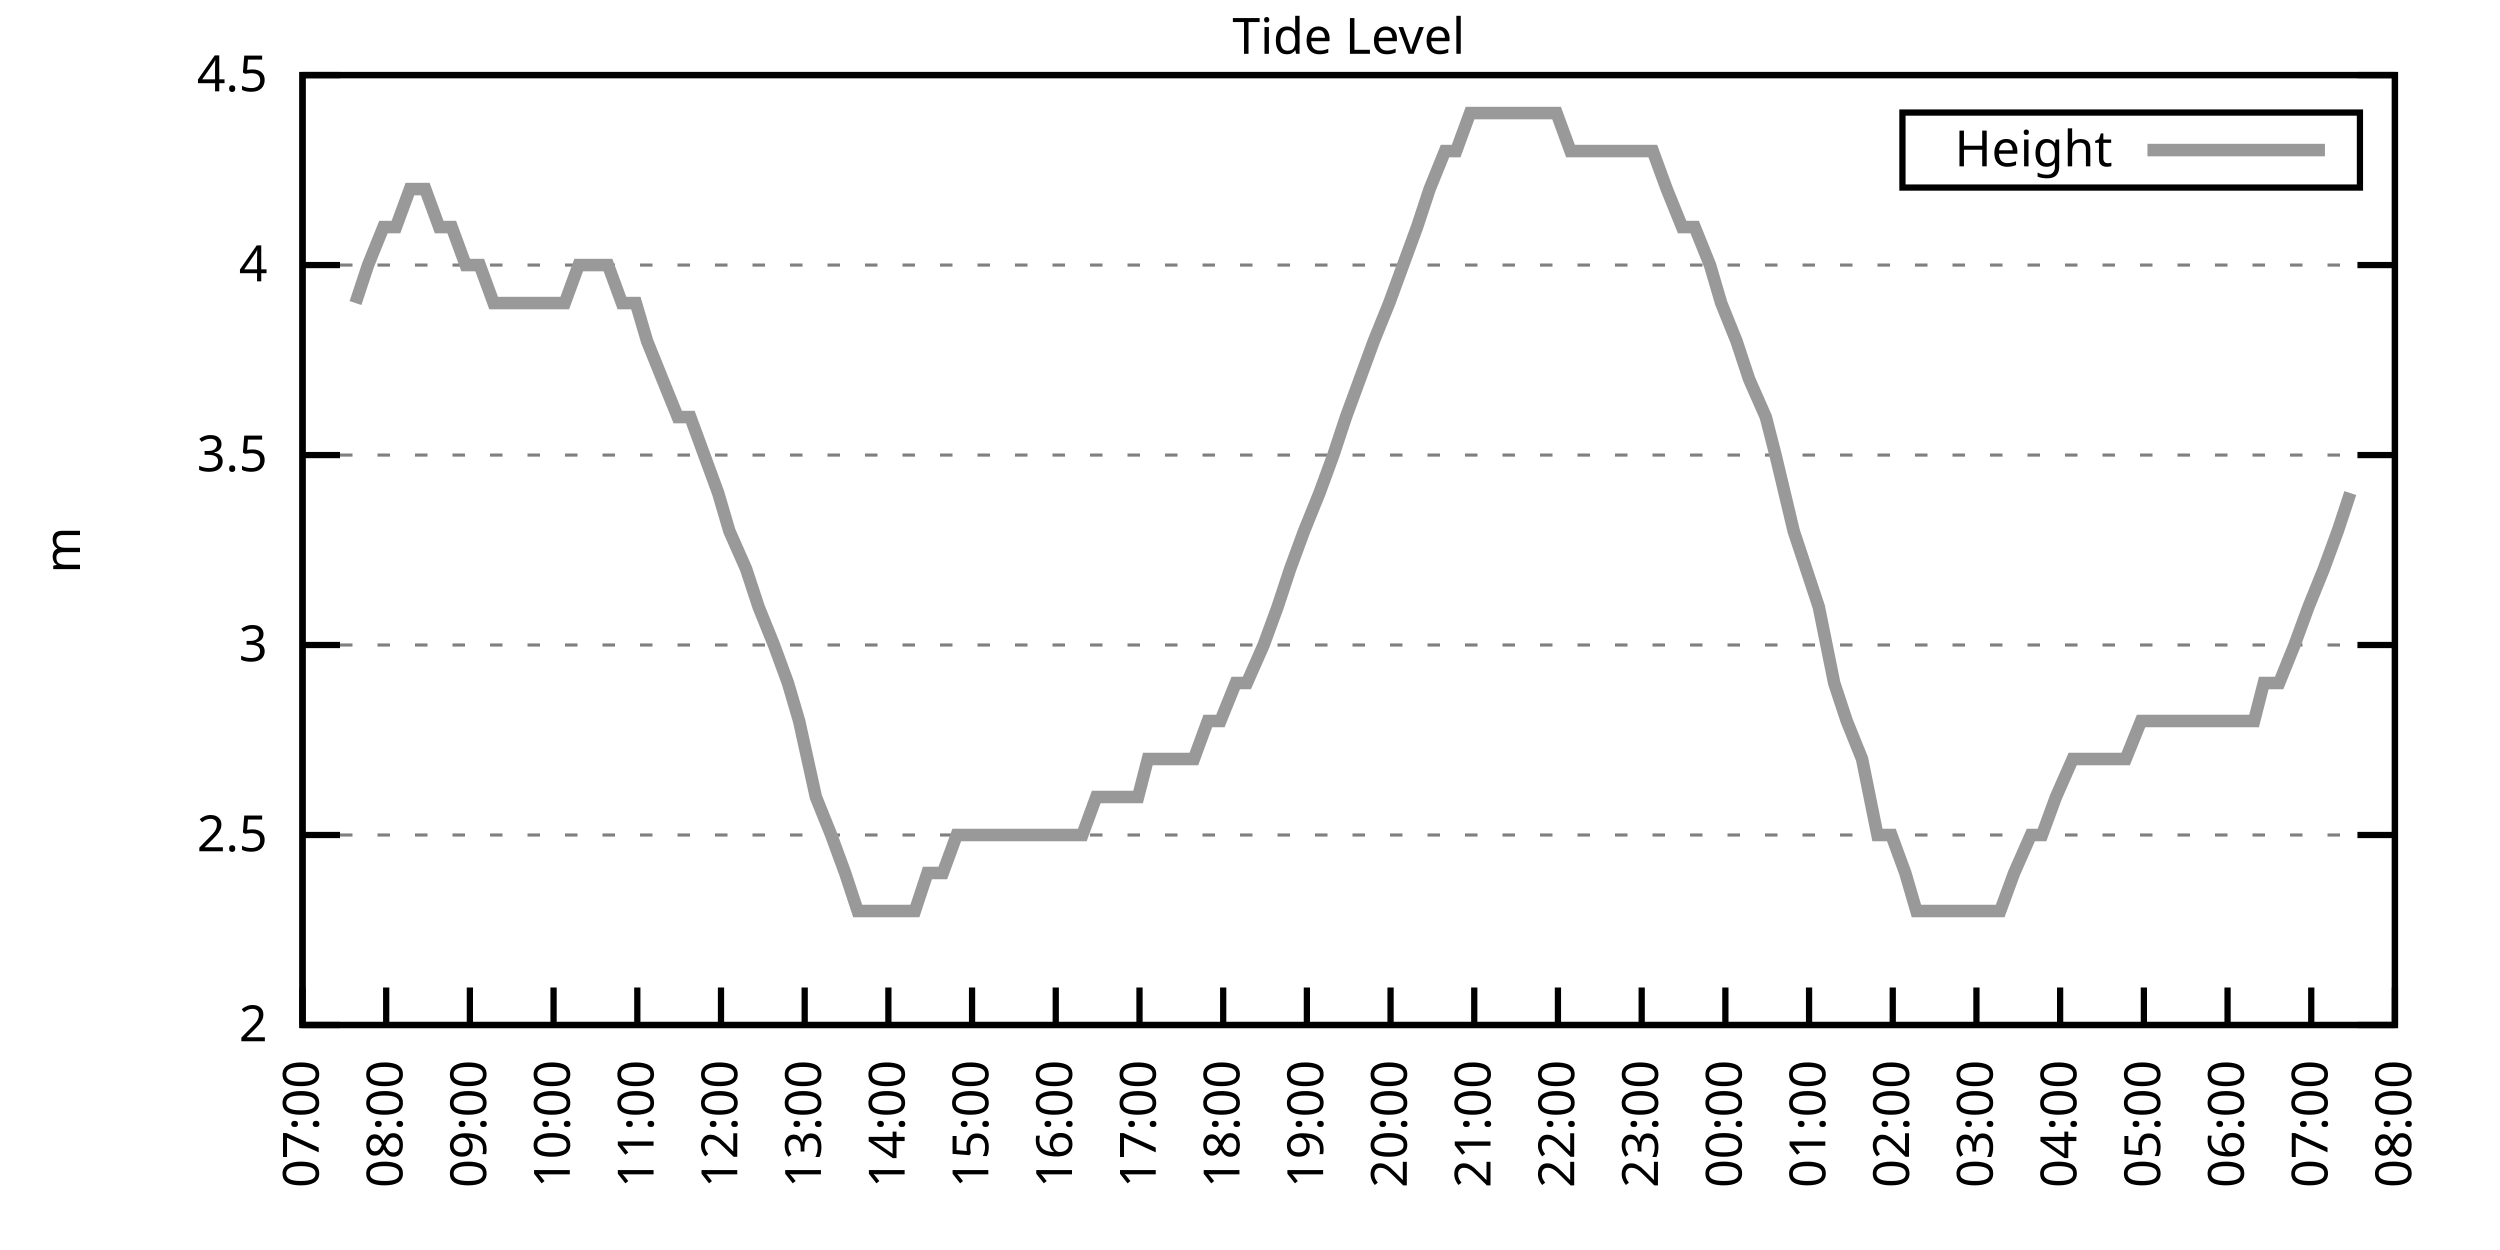
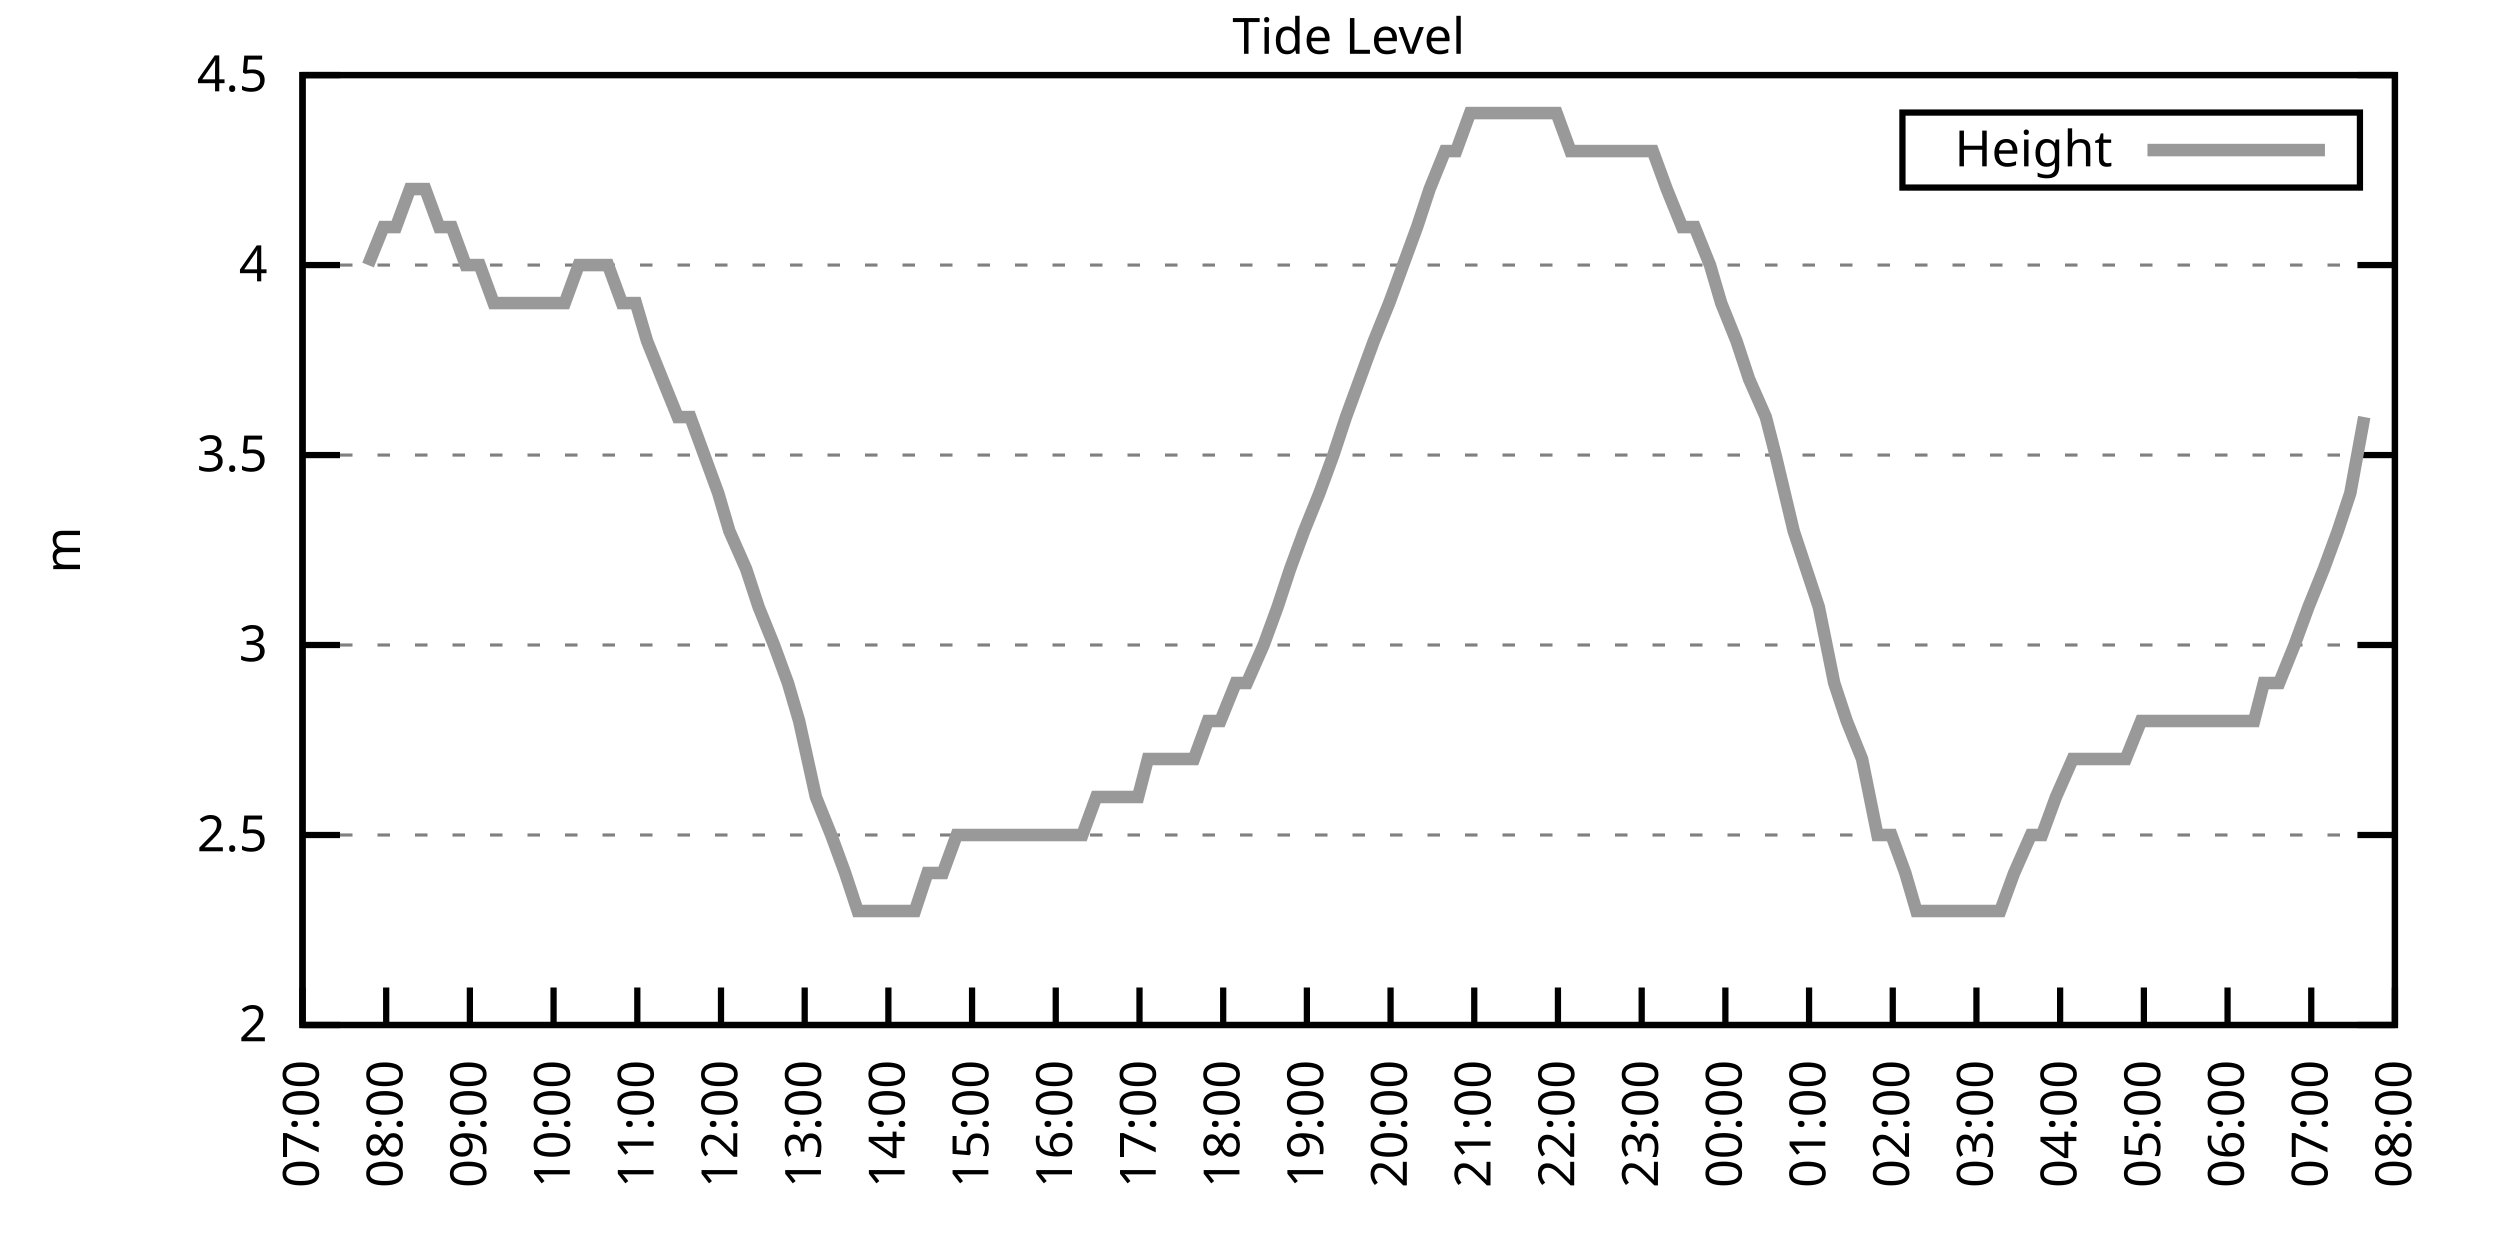
<svg xmlns="http://www.w3.org/2000/svg" xmlns:xlink="http://www.w3.org/1999/xlink" width="400" height="200" viewBox="0 0 400 200">
  <g id="gnuplot_canvas">
    <rect x="0" y="0" width="400" height="200" fill="none" />
    <defs>
      <circle id="gpDot" r="0.5" stroke-width="0.5" stroke="currentColor" />
      <path id="gpPt0" stroke-width="0.333" stroke="currentColor" d="M-1,0 h2 M0,-1 v2" />
      <path id="gpPt1" stroke-width="0.333" stroke="currentColor" d="M-1,-1 L1,1 M1,-1 L-1,1" />
      <path id="gpPt2" stroke-width="0.333" stroke="currentColor" d="M-1,0 L1,0 M0,-1 L0,1 M-1,-1 L1,1 M-1,1 L1,-1" />
      <rect id="gpPt3" stroke-width="0.333" stroke="currentColor" x="-1" y="-1" width="2" height="2" />
      <rect id="gpPt4" stroke-width="0.333" stroke="currentColor" fill="currentColor" x="-1" y="-1" width="2" height="2" />
      <circle id="gpPt5" stroke-width="0.333" stroke="currentColor" cx="0" cy="0" r="1" />
      <use xlink:href="#gpPt5" id="gpPt6" fill="currentColor" stroke="none" />
      <path id="gpPt7" stroke-width="0.333" stroke="currentColor" d="M0,-1.33 L-1.33,0.67 L1.33,0.67 z" />
      <use xlink:href="#gpPt7" id="gpPt8" fill="currentColor" stroke="none" />
      <use xlink:href="#gpPt7" id="gpPt9" stroke="currentColor" transform="rotate(180)" />
      <use xlink:href="#gpPt9" id="gpPt10" fill="currentColor" stroke="none" />
      <use xlink:href="#gpPt3" id="gpPt11" stroke="currentColor" transform="rotate(45)" />
      <use xlink:href="#gpPt11" id="gpPt12" fill="currentColor" stroke="none" />
      <path id="gpPt13" stroke-width="0.333" stroke="currentColor" d="M0,1.330 L1.265,0.411 L0.782,-1.067 L-0.782,-1.076 L-1.265,0.411 z" />
      <use xlink:href="#gpPt13" id="gpPt14" fill="currentColor" stroke="none" />
      <filter id="textbox" filterUnits="objectBoundingBox" x="0" y="0" height="1" width="1">
        <feFlood flood-color="white" flood-opacity="1" result="bgnd" />
        <feComposite in="SourceGraphic" in2="bgnd" operator="atop" />
      </filter>
      <filter id="greybox" filterUnits="objectBoundingBox" x="0" y="0" height="1" width="1">
        <feFlood flood-color="lightgrey" flood-opacity="1" result="grey" />
        <feComposite in="SourceGraphic" in2="grey" operator="atop" />
      </filter>
    </defs>
    <g fill="none" color="white" stroke="currentColor" stroke-width="1.00" stroke-linecap="butt" stroke-linejoin="miter">
</g>
    <g fill="none" color="black" stroke="currentColor" stroke-width="1.00" stroke-linecap="butt" stroke-linejoin="miter">
      <g stroke="none" shape-rendering="crispEdges">
        <polygon fill="rgb(255, 255, 255)" points="48.40,164.00 383.18,164.00 383.18,12.02 48.40,12.02 " />
      </g>
    </g>
    <g fill="none" color="black" stroke="currentColor" stroke-width="1.00" stroke-linecap="butt" stroke-linejoin="miter">
</g>
    <g fill="none" color="black" stroke="black" stroke-width="0.50" stroke-linecap="butt" stroke-linejoin="miter">
</g>
    <g fill="none" color="gray" stroke="currentColor" stroke-width="0.50" stroke-linecap="butt" stroke-linejoin="miter">
      <path stroke="gray" stroke-dasharray="2,4" class="gridline" d="M48.40,164.00 L383.19,164.00  " />
    </g>
    <g fill="none" color="gray" stroke="gray" stroke-width="1.00" stroke-linecap="butt" stroke-linejoin="miter">
</g>
    <g fill="none" color="black" stroke="currentColor" stroke-width="1.00" stroke-linecap="butt" stroke-linejoin="miter">
      <path stroke="black" d="M48.40,164.00 L54.40,164.00 M383.19,164.00 L377.19,164.00  " />
      <g transform="translate(42.80,166.60)" stroke="none" fill="black" font-family="Sans" font-size="8.00" text-anchor="end">
        <text>
          <tspan font-family="Sans"> 2</tspan>
        </text>
      </g>
    </g>
    <g fill="none" color="black" stroke="currentColor" stroke-width="1.00" stroke-linecap="butt" stroke-linejoin="miter">
</g>
    <g fill="none" color="black" stroke="black" stroke-width="0.50" stroke-linecap="butt" stroke-linejoin="miter">
</g>
    <g fill="none" color="gray" stroke="currentColor" stroke-width="0.50" stroke-linecap="butt" stroke-linejoin="miter">
      <path stroke="gray" stroke-dasharray="2,4" class="gridline" d="M48.40,133.60 L383.19,133.60  " />
    </g>
    <g fill="none" color="gray" stroke="gray" stroke-width="1.00" stroke-linecap="butt" stroke-linejoin="miter">
</g>
    <g fill="none" color="black" stroke="currentColor" stroke-width="1.00" stroke-linecap="butt" stroke-linejoin="miter">
      <path stroke="black" d="M48.40,133.60 L54.40,133.60 M383.19,133.60 L377.19,133.60  " />
      <g transform="translate(42.80,136.20)" stroke="none" fill="black" font-family="Sans" font-size="8.00" text-anchor="end">
        <text>
          <tspan font-family="Sans"> 2.5</tspan>
        </text>
      </g>
    </g>
    <g fill="none" color="black" stroke="currentColor" stroke-width="1.00" stroke-linecap="butt" stroke-linejoin="miter">
</g>
    <g fill="none" color="black" stroke="black" stroke-width="0.50" stroke-linecap="butt" stroke-linejoin="miter">
</g>
    <g fill="none" color="gray" stroke="currentColor" stroke-width="0.50" stroke-linecap="butt" stroke-linejoin="miter">
      <path stroke="gray" stroke-dasharray="2,4" class="gridline" d="M48.40,103.20 L383.19,103.20  " />
    </g>
    <g fill="none" color="gray" stroke="gray" stroke-width="1.00" stroke-linecap="butt" stroke-linejoin="miter">
</g>
    <g fill="none" color="black" stroke="currentColor" stroke-width="1.00" stroke-linecap="butt" stroke-linejoin="miter">
      <path stroke="black" d="M48.40,103.20 L54.40,103.20 M383.19,103.20 L377.19,103.20  " />
      <g transform="translate(42.80,105.80)" stroke="none" fill="black" font-family="Sans" font-size="8.00" text-anchor="end">
        <text>
          <tspan font-family="Sans"> 3</tspan>
        </text>
      </g>
    </g>
    <g fill="none" color="black" stroke="currentColor" stroke-width="1.00" stroke-linecap="butt" stroke-linejoin="miter">
</g>
    <g fill="none" color="black" stroke="black" stroke-width="0.50" stroke-linecap="butt" stroke-linejoin="miter">
</g>
    <g fill="none" color="gray" stroke="currentColor" stroke-width="0.50" stroke-linecap="butt" stroke-linejoin="miter">
      <path stroke="gray" stroke-dasharray="2,4" class="gridline" d="M48.40,72.81 L383.19,72.81  " />
    </g>
    <g fill="none" color="gray" stroke="gray" stroke-width="1.00" stroke-linecap="butt" stroke-linejoin="miter">
</g>
    <g fill="none" color="black" stroke="currentColor" stroke-width="1.00" stroke-linecap="butt" stroke-linejoin="miter">
      <path stroke="black" d="M48.40,72.81 L54.40,72.81 M383.19,72.81 L377.19,72.81  " />
      <g transform="translate(42.80,75.41)" stroke="none" fill="black" font-family="Sans" font-size="8.00" text-anchor="end">
        <text>
          <tspan font-family="Sans"> 3.5</tspan>
        </text>
      </g>
    </g>
    <g fill="none" color="black" stroke="currentColor" stroke-width="1.00" stroke-linecap="butt" stroke-linejoin="miter">
</g>
    <g fill="none" color="black" stroke="black" stroke-width="0.50" stroke-linecap="butt" stroke-linejoin="miter">
</g>
    <g fill="none" color="gray" stroke="currentColor" stroke-width="0.50" stroke-linecap="butt" stroke-linejoin="miter">
      <path stroke="gray" stroke-dasharray="2,4" class="gridline" d="M48.40,42.41 L383.19,42.41  " />
    </g>
    <g fill="none" color="gray" stroke="gray" stroke-width="1.00" stroke-linecap="butt" stroke-linejoin="miter">
</g>
    <g fill="none" color="black" stroke="currentColor" stroke-width="1.00" stroke-linecap="butt" stroke-linejoin="miter">
      <path stroke="black" d="M48.40,42.41 L54.40,42.41 M383.19,42.41 L377.19,42.41  " />
      <g transform="translate(42.80,45.01)" stroke="none" fill="black" font-family="Sans" font-size="8.00" text-anchor="end">
        <text>
          <tspan font-family="Sans"> 4</tspan>
        </text>
      </g>
    </g>
    <g fill="none" color="black" stroke="currentColor" stroke-width="1.00" stroke-linecap="butt" stroke-linejoin="miter">
</g>
    <g fill="none" color="black" stroke="black" stroke-width="0.50" stroke-linecap="butt" stroke-linejoin="miter">
</g>
    <g fill="none" color="gray" stroke="currentColor" stroke-width="0.50" stroke-linecap="butt" stroke-linejoin="miter">
      <path stroke="gray" stroke-dasharray="2,4" class="gridline" d="M48.40,12.01 L383.19,12.01  " />
    </g>
    <g fill="none" color="gray" stroke="gray" stroke-width="1.00" stroke-linecap="butt" stroke-linejoin="miter">
</g>
    <g fill="none" color="black" stroke="currentColor" stroke-width="1.00" stroke-linecap="butt" stroke-linejoin="miter">
      <path stroke="black" d="M48.40,12.01 L54.40,12.01 M383.19,12.01 L377.19,12.01  " />
      <g transform="translate(42.80,14.61)" stroke="none" fill="black" font-family="Sans" font-size="8.00" text-anchor="end">
        <text>
          <tspan font-family="Sans"> 4.5</tspan>
        </text>
      </g>
    </g>
    <g fill="none" color="black" stroke="currentColor" stroke-width="1.00" stroke-linecap="butt" stroke-linejoin="miter">
      <path stroke="black" d="M48.40,164.00 L48.40,158.00  " />
      <g transform="translate(51.00,169.60) rotate(270.00)" stroke="none" fill="black" font-family="Sans" font-size="8.00" text-anchor="end">
        <text>
          <tspan font-family="Sans">07:00</tspan>
        </text>
      </g>
    </g>
    <g fill="none" color="black" stroke="currentColor" stroke-width="1.00" stroke-linecap="butt" stroke-linejoin="miter">
      <path stroke="black" d="M61.79,164.00 L61.79,158.00  " />
      <g transform="translate(64.39,169.60) rotate(270.00)" stroke="none" fill="black" font-family="Sans" font-size="8.00" text-anchor="end">
        <text>
          <tspan font-family="Sans">08:00</tspan>
        </text>
      </g>
    </g>
    <g fill="none" color="black" stroke="currentColor" stroke-width="1.00" stroke-linecap="butt" stroke-linejoin="miter">
      <path stroke="black" d="M75.18,164.00 L75.18,158.00  " />
      <g transform="translate(77.78,169.60) rotate(270.00)" stroke="none" fill="black" font-family="Sans" font-size="8.00" text-anchor="end">
        <text>
          <tspan font-family="Sans">09:00</tspan>
        </text>
      </g>
    </g>
    <g fill="none" color="black" stroke="currentColor" stroke-width="1.00" stroke-linecap="butt" stroke-linejoin="miter">
      <path stroke="black" d="M88.57,164.00 L88.57,158.00  " />
      <g transform="translate(91.17,169.60) rotate(270.00)" stroke="none" fill="black" font-family="Sans" font-size="8.00" text-anchor="end">
        <text>
          <tspan font-family="Sans">10:00</tspan>
        </text>
      </g>
    </g>
    <g fill="none" color="black" stroke="currentColor" stroke-width="1.00" stroke-linecap="butt" stroke-linejoin="miter">
      <path stroke="black" d="M101.97,164.00 L101.97,158.00  " />
      <g transform="translate(104.57,169.60) rotate(270.00)" stroke="none" fill="black" font-family="Sans" font-size="8.00" text-anchor="end">
        <text>
          <tspan font-family="Sans">11:00</tspan>
        </text>
      </g>
    </g>
    <g fill="none" color="black" stroke="currentColor" stroke-width="1.00" stroke-linecap="butt" stroke-linejoin="miter">
      <path stroke="black" d="M115.36,164.00 L115.36,158.00  " />
      <g transform="translate(117.96,169.60) rotate(270.00)" stroke="none" fill="black" font-family="Sans" font-size="8.00" text-anchor="end">
        <text>
          <tspan font-family="Sans">12:00</tspan>
        </text>
      </g>
    </g>
    <g fill="none" color="black" stroke="currentColor" stroke-width="1.00" stroke-linecap="butt" stroke-linejoin="miter">
      <path stroke="black" d="M128.75,164.00 L128.75,158.00  " />
      <g transform="translate(131.35,169.60) rotate(270.00)" stroke="none" fill="black" font-family="Sans" font-size="8.00" text-anchor="end">
        <text>
          <tspan font-family="Sans">13:00</tspan>
        </text>
      </g>
    </g>
    <g fill="none" color="black" stroke="currentColor" stroke-width="1.00" stroke-linecap="butt" stroke-linejoin="miter">
      <path stroke="black" d="M142.14,164.00 L142.14,158.00  " />
      <g transform="translate(144.74,169.60) rotate(270.00)" stroke="none" fill="black" font-family="Sans" font-size="8.00" text-anchor="end">
        <text>
          <tspan font-family="Sans">14:00</tspan>
        </text>
      </g>
    </g>
    <g fill="none" color="black" stroke="currentColor" stroke-width="1.00" stroke-linecap="butt" stroke-linejoin="miter">
      <path stroke="black" d="M155.53,164.00 L155.53,158.00  " />
      <g transform="translate(158.13,169.60) rotate(270.00)" stroke="none" fill="black" font-family="Sans" font-size="8.00" text-anchor="end">
        <text>
          <tspan font-family="Sans">15:00</tspan>
        </text>
      </g>
    </g>
    <g fill="none" color="black" stroke="currentColor" stroke-width="1.00" stroke-linecap="butt" stroke-linejoin="miter">
      <path stroke="black" d="M168.92,164.00 L168.92,158.00  " />
      <g transform="translate(171.52,169.60) rotate(270.00)" stroke="none" fill="black" font-family="Sans" font-size="8.00" text-anchor="end">
        <text>
          <tspan font-family="Sans">16:00</tspan>
        </text>
      </g>
    </g>
    <g fill="none" color="black" stroke="currentColor" stroke-width="1.00" stroke-linecap="butt" stroke-linejoin="miter">
      <path stroke="black" d="M182.32,164.00 L182.32,158.00  " />
      <g transform="translate(184.92,169.60) rotate(270.00)" stroke="none" fill="black" font-family="Sans" font-size="8.00" text-anchor="end">
        <text>
          <tspan font-family="Sans">17:00</tspan>
        </text>
      </g>
    </g>
    <g fill="none" color="black" stroke="currentColor" stroke-width="1.00" stroke-linecap="butt" stroke-linejoin="miter">
      <path stroke="black" d="M195.71,164.00 L195.71,158.00  " />
      <g transform="translate(198.31,169.60) rotate(270.00)" stroke="none" fill="black" font-family="Sans" font-size="8.00" text-anchor="end">
        <text>
          <tspan font-family="Sans">18:00</tspan>
        </text>
      </g>
    </g>
    <g fill="none" color="black" stroke="currentColor" stroke-width="1.00" stroke-linecap="butt" stroke-linejoin="miter">
      <path stroke="black" d="M209.10,164.00 L209.10,158.00  " />
      <g transform="translate(211.70,169.60) rotate(270.00)" stroke="none" fill="black" font-family="Sans" font-size="8.00" text-anchor="end">
        <text>
          <tspan font-family="Sans">19:00</tspan>
        </text>
      </g>
    </g>
    <g fill="none" color="black" stroke="currentColor" stroke-width="1.00" stroke-linecap="butt" stroke-linejoin="miter">
      <path stroke="black" d="M222.49,164.00 L222.49,158.00  " />
      <g transform="translate(225.09,169.60) rotate(270.00)" stroke="none" fill="black" font-family="Sans" font-size="8.00" text-anchor="end">
        <text>
          <tspan font-family="Sans">20:00</tspan>
        </text>
      </g>
    </g>
    <g fill="none" color="black" stroke="currentColor" stroke-width="1.00" stroke-linecap="butt" stroke-linejoin="miter">
      <path stroke="black" d="M235.88,164.00 L235.88,158.00  " />
      <g transform="translate(238.48,169.60) rotate(270.00)" stroke="none" fill="black" font-family="Sans" font-size="8.00" text-anchor="end">
        <text>
          <tspan font-family="Sans">21:00</tspan>
        </text>
      </g>
    </g>
    <g fill="none" color="black" stroke="currentColor" stroke-width="1.00" stroke-linecap="butt" stroke-linejoin="miter">
      <path stroke="black" d="M249.27,164.00 L249.27,158.00  " />
      <g transform="translate(251.87,169.60) rotate(270.00)" stroke="none" fill="black" font-family="Sans" font-size="8.00" text-anchor="end">
        <text>
          <tspan font-family="Sans">22:00</tspan>
        </text>
      </g>
    </g>
    <g fill="none" color="black" stroke="currentColor" stroke-width="1.00" stroke-linecap="butt" stroke-linejoin="miter">
      <path stroke="black" d="M262.67,164.00 L262.67,158.00  " />
      <g transform="translate(265.27,169.60) rotate(270.00)" stroke="none" fill="black" font-family="Sans" font-size="8.00" text-anchor="end">
        <text>
          <tspan font-family="Sans">23:00</tspan>
        </text>
      </g>
    </g>
    <g fill="none" color="black" stroke="currentColor" stroke-width="1.00" stroke-linecap="butt" stroke-linejoin="miter">
      <path stroke="black" d="M276.06,164.00 L276.06,158.00  " />
      <g transform="translate(278.66,169.60) rotate(270.00)" stroke="none" fill="black" font-family="Sans" font-size="8.00" text-anchor="end">
        <text>
          <tspan font-family="Sans">00:00</tspan>
        </text>
      </g>
    </g>
    <g fill="none" color="black" stroke="currentColor" stroke-width="1.00" stroke-linecap="butt" stroke-linejoin="miter">
      <path stroke="black" d="M289.45,164.00 L289.45,158.00  " />
      <g transform="translate(292.05,169.60) rotate(270.00)" stroke="none" fill="black" font-family="Sans" font-size="8.00" text-anchor="end">
        <text>
          <tspan font-family="Sans">01:00</tspan>
        </text>
      </g>
    </g>
    <g fill="none" color="black" stroke="currentColor" stroke-width="1.00" stroke-linecap="butt" stroke-linejoin="miter">
      <path stroke="black" d="M302.84,164.00 L302.84,158.00  " />
      <g transform="translate(305.44,169.60) rotate(270.00)" stroke="none" fill="black" font-family="Sans" font-size="8.00" text-anchor="end">
        <text>
          <tspan font-family="Sans">02:00</tspan>
        </text>
      </g>
    </g>
    <g fill="none" color="black" stroke="currentColor" stroke-width="1.00" stroke-linecap="butt" stroke-linejoin="miter">
      <path stroke="black" d="M316.23,164.00 L316.23,158.00  " />
      <g transform="translate(318.83,169.60) rotate(270.00)" stroke="none" fill="black" font-family="Sans" font-size="8.00" text-anchor="end">
        <text>
          <tspan font-family="Sans">03:00</tspan>
        </text>
      </g>
    </g>
    <g fill="none" color="black" stroke="currentColor" stroke-width="1.00" stroke-linecap="butt" stroke-linejoin="miter">
      <path stroke="black" d="M329.62,164.00 L329.62,158.00  " />
      <g transform="translate(332.22,169.60) rotate(270.00)" stroke="none" fill="black" font-family="Sans" font-size="8.00" text-anchor="end">
        <text>
          <tspan font-family="Sans">04:00</tspan>
        </text>
      </g>
    </g>
    <g fill="none" color="black" stroke="currentColor" stroke-width="1.00" stroke-linecap="butt" stroke-linejoin="miter">
      <path stroke="black" d="M343.02,164.00 L343.02,158.00  " />
      <g transform="translate(345.62,169.60) rotate(270.00)" stroke="none" fill="black" font-family="Sans" font-size="8.00" text-anchor="end">
        <text>
          <tspan font-family="Sans">05:00</tspan>
        </text>
      </g>
    </g>
    <g fill="none" color="black" stroke="currentColor" stroke-width="1.00" stroke-linecap="butt" stroke-linejoin="miter">
      <path stroke="black" d="M356.41,164.00 L356.41,158.00  " />
      <g transform="translate(359.01,169.60) rotate(270.00)" stroke="none" fill="black" font-family="Sans" font-size="8.00" text-anchor="end">
        <text>
          <tspan font-family="Sans">06:00</tspan>
        </text>
      </g>
    </g>
    <g fill="none" color="black" stroke="currentColor" stroke-width="1.00" stroke-linecap="butt" stroke-linejoin="miter">
      <path stroke="black" d="M369.80,164.00 L369.80,158.00  " />
      <g transform="translate(372.40,169.60) rotate(270.00)" stroke="none" fill="black" font-family="Sans" font-size="8.00" text-anchor="end">
        <text>
          <tspan font-family="Sans">07:00</tspan>
        </text>
      </g>
    </g>
    <g fill="none" color="black" stroke="currentColor" stroke-width="1.00" stroke-linecap="butt" stroke-linejoin="miter">
      <path stroke="black" d="M383.19,164.00 L383.19,158.00  " />
      <g transform="translate(385.79,169.60) rotate(270.00)" stroke="none" fill="black" font-family="Sans" font-size="8.00" text-anchor="end">
        <text>
          <tspan font-family="Sans">08:00</tspan>
        </text>
      </g>
    </g>
    <g fill="none" color="black" stroke="currentColor" stroke-width="1.00" stroke-linecap="butt" stroke-linejoin="miter">
</g>
    <g fill="none" color="black" stroke="currentColor" stroke-width="1.00" stroke-linecap="butt" stroke-linejoin="miter">
      <path stroke="black" d="M48.40,12.01 L48.40,164.00 L383.19,164.00 L383.19,12.01 L48.40,12.01 Z  " />
    </g>
    <g fill="none" color="black" stroke="currentColor" stroke-width="1.00" stroke-linecap="butt" stroke-linejoin="miter">
</g>
    <g fill="none" color="black" stroke="currentColor" stroke-width="1.00" stroke-linecap="butt" stroke-linejoin="miter">
      <path stroke="black" d="M304.39,30.01 L304.39,18.01 L377.59,18.01 L377.59,30.01 L304.39,30.01 Z  " />
    </g>
    <g id="Tide_level_plot_1">
      <g fill="none" color="white" stroke="black" stroke-width="2.00" stroke-linecap="butt" stroke-linejoin="miter">
</g>
      <g fill="none" color="black" stroke="currentColor" stroke-width="2.00" stroke-linecap="butt" stroke-linejoin="miter">
        <g transform="translate(337.99,26.61)" stroke="none" fill="black" font-family="Sans" font-size="8.00" text-anchor="end">
          <text>
            <tspan font-family="Sans">Height</tspan>
          </text>
        </g>
      </g>
      <g fill="none" color="black" stroke="currentColor" stroke-width="2.00" stroke-linecap="butt" stroke-linejoin="miter">
-         <path stroke="rgb(153, 153, 153)" d="M343.59,24.01 L371.99,24.01 M56.88,48.49 L58.89,42.41 L61.35,36.33 L63.35,36.33 L65.59,30.25 L68.04,30.25   L70.27,36.33 L72.28,36.33 L74.51,42.41 L76.75,42.41 L78.98,48.49 L81.66,48.49 L83.66,48.49 L86.12,48.49   L87.91,48.49 L90.36,48.49 L92.59,42.41 L95.05,42.41 L97.28,42.41 L99.51,48.49 L101.74,48.49 L103.53,54.57   L105.98,60.65 L108.44,66.73 L110.45,66.73 L112.68,72.81 L114.91,78.89 L116.70,84.97 L119.38,91.04 L121.38,97.12   L123.84,103.20 L126.07,109.28 L127.86,115.36 L130.54,127.52 L132.99,133.60 L135.22,139.68 L137.23,145.76 L139.46,145.76   L141.69,145.76 L144.15,145.76 L146.38,145.76 L148.39,139.68 L150.85,139.68 L153.08,133.60 L155.09,133.60 L157.32,133.60   L159.55,133.60 L162.01,133.60 L164.24,133.60 L166.47,133.60 L168.70,133.60 L170.49,133.60 L173.17,133.60 L175.40,127.52   L177.41,127.52 L179.86,127.52 L182.09,127.52 L183.66,121.44 L186.11,121.44 L188.79,121.44 L191.02,121.44 L193.25,115.36   L195.26,115.36 L197.72,109.28 L199.50,109.28 L202.18,103.20 L204.41,97.12 L206.42,91.04 L208.65,84.97 L211.11,78.89   L213.34,72.81 L215.35,66.73 L217.58,60.65 L219.81,54.57 L222.27,48.49 L224.50,42.41 L226.73,36.33 L228.74,30.25   L231.20,24.17 L232.98,24.17 L235.21,18.09 L237.89,18.09 L240.12,18.09 L242.13,18.09 L244.14,18.09 L246.37,18.09   L249.05,18.09 L251.28,24.17 L253.51,24.17 L255.30,24.17 L257.98,24.17 L259.99,24.17 L262.22,24.17 L264.45,24.17   L266.68,30.25 L269.14,36.33 L271.15,36.33 L273.60,42.41 L275.39,48.49 L277.84,54.57 L279.85,60.65 L282.53,66.73   L284.09,72.81 L286.99,84.97 L289.00,91.04 L291.01,97.12 L293.47,109.28 L295.48,115.36 L297.93,121.44 L300.39,133.60   L302.62,133.60 L304.85,139.68 L306.63,145.76 L309.09,145.76 L311.54,145.76 L313.78,145.76 L315.56,145.76 L318.02,145.76   L320.03,145.76 L322.26,139.68 L324.94,133.60 L326.72,133.60 L328.95,127.52 L331.63,121.44 L333.42,121.44 L335.87,121.44   L337.66,121.44 L340.11,121.44 L342.57,115.36 L344.35,115.36 L347.03,115.36 L349.49,115.36 L351.72,115.36 L353.73,115.36   L355.96,115.36 L358.42,115.36 L360.65,115.36 L362.21,109.28 L364.66,109.28 L367.12,103.20 L369.35,97.12 L371.81,91.04   L374.04,84.97 L376.05,78.89  " />
+         <path stroke="rgb(153, 153, 153)" d="M343.59,24.01 L371.99,24.01 M58.89,42.41 L61.35,36.33 L63.35,36.33 L65.59,30.25 L68.04,30.25 L70.27,36.33   L72.28,36.33 L74.51,42.41 L76.75,42.41 L78.98,48.49 L81.66,48.49 L83.66,48.49 L86.12,48.49 L87.91,48.49   L90.36,48.49 L92.59,42.41 L95.05,42.41 L97.28,42.41 L99.51,48.49 L101.74,48.49 L103.53,54.57 L105.98,60.65   L108.44,66.73 L110.45,66.73 L112.68,72.81 L114.91,78.89 L116.70,84.97 L119.38,91.04 L121.38,97.12 L123.84,103.20   L126.07,109.28 L127.86,115.36 L130.54,127.52 L132.99,133.60 L135.22,139.68 L137.23,145.76 L139.46,145.76 L141.69,145.76   L144.15,145.76 L146.38,145.76 L148.39,139.68 L150.85,139.68 L153.08,133.60 L155.09,133.60 L157.32,133.60 L159.55,133.60   L162.01,133.60 L164.24,133.60 L166.47,133.60 L168.70,133.60 L170.49,133.60 L173.17,133.60 L175.40,127.52 L177.41,127.52   L179.86,127.52 L182.09,127.52 L183.66,121.44 L186.11,121.44 L188.79,121.44 L191.02,121.44 L193.25,115.36 L195.26,115.36   L197.72,109.28 L199.50,109.28 L202.18,103.20 L204.41,97.12 L206.42,91.04 L208.65,84.97 L211.11,78.89 L213.34,72.81   L215.35,66.73 L217.58,60.65 L219.81,54.57 L222.27,48.49 L224.50,42.41 L226.73,36.33 L228.74,30.25 L231.20,24.17   L232.98,24.17 L235.21,18.09 L237.89,18.09 L240.12,18.09 L242.13,18.09 L244.14,18.09 L246.37,18.09 L249.05,18.09   L251.28,24.17 L253.51,24.17 L255.30,24.17 L257.98,24.17 L259.99,24.17 L262.22,24.17 L264.45,24.17 L266.68,30.25   L269.14,36.33 L271.15,36.33 L273.60,42.41 L275.39,48.49 L277.84,54.57 L279.85,60.65 L282.53,66.73 L284.09,72.81   L286.99,84.97 L289.00,91.04 L291.01,97.12 L293.47,109.28 L295.48,115.36 L297.93,121.44 L300.39,133.60 L302.62,133.60   L304.85,139.68 L306.63,145.76 L309.09,145.76 L311.54,145.76 L313.78,145.76 L315.56,145.76 L318.02,145.76 L320.03,145.76   L322.26,139.68 L324.94,133.60 L326.72,133.60 L328.95,127.52 L331.63,121.44 L333.42,121.44 L335.87,121.44 L337.66,121.44   L340.11,121.44 L342.57,115.36 L344.35,115.36 L347.03,115.36 L349.49,115.36 L351.72,115.36 L353.73,115.36 L355.96,115.36   L358.42,115.36 L360.65,115.36 L362.21,109.28 L364.66,109.28 L367.12,103.20 L369.35,97.12 L371.81,91.04 L374.04,84.97   L376.05,78.89 L378.28,66.73  " />
      </g>
    </g>
    <g fill="none" color="black" stroke="currentColor" stroke-width="2.00" stroke-linecap="butt" stroke-linejoin="miter">
</g>
    <g fill="none" color="black" stroke="black" stroke-width="1.00" stroke-linecap="butt" stroke-linejoin="miter">
</g>
    <g fill="none" color="black" stroke="currentColor" stroke-width="1.00" stroke-linecap="butt" stroke-linejoin="miter">
      <path stroke="black" d="M48.40,12.01 L48.40,164.00 L383.19,164.00 L383.19,12.01 L48.40,12.01 Z  " />
      <g transform="translate(12.80,88.01) rotate(270.00)" stroke="none" fill="black" font-family="Sans" font-size="8.00" text-anchor="middle">
        <text>
          <tspan font-family="Sans">m</tspan>
        </text>
      </g>
    </g>
    <g fill="none" color="black" stroke="currentColor" stroke-width="1.00" stroke-linecap="butt" stroke-linejoin="miter">
</g>
    <g fill="none" color="black" stroke="currentColor" stroke-width="1.00" stroke-linecap="butt" stroke-linejoin="miter">
      <g transform="translate(215.79,8.61)" stroke="none" fill="black" font-family="Sans" font-size="8.00" text-anchor="middle">
        <text>
          <tspan font-family="Sans">Tide Level</tspan>
        </text>
      </g>
    </g>
    <g fill="none" color="black" stroke="currentColor" stroke-width="1.00" stroke-linecap="butt" stroke-linejoin="miter">
</g>
  </g>
</svg>
